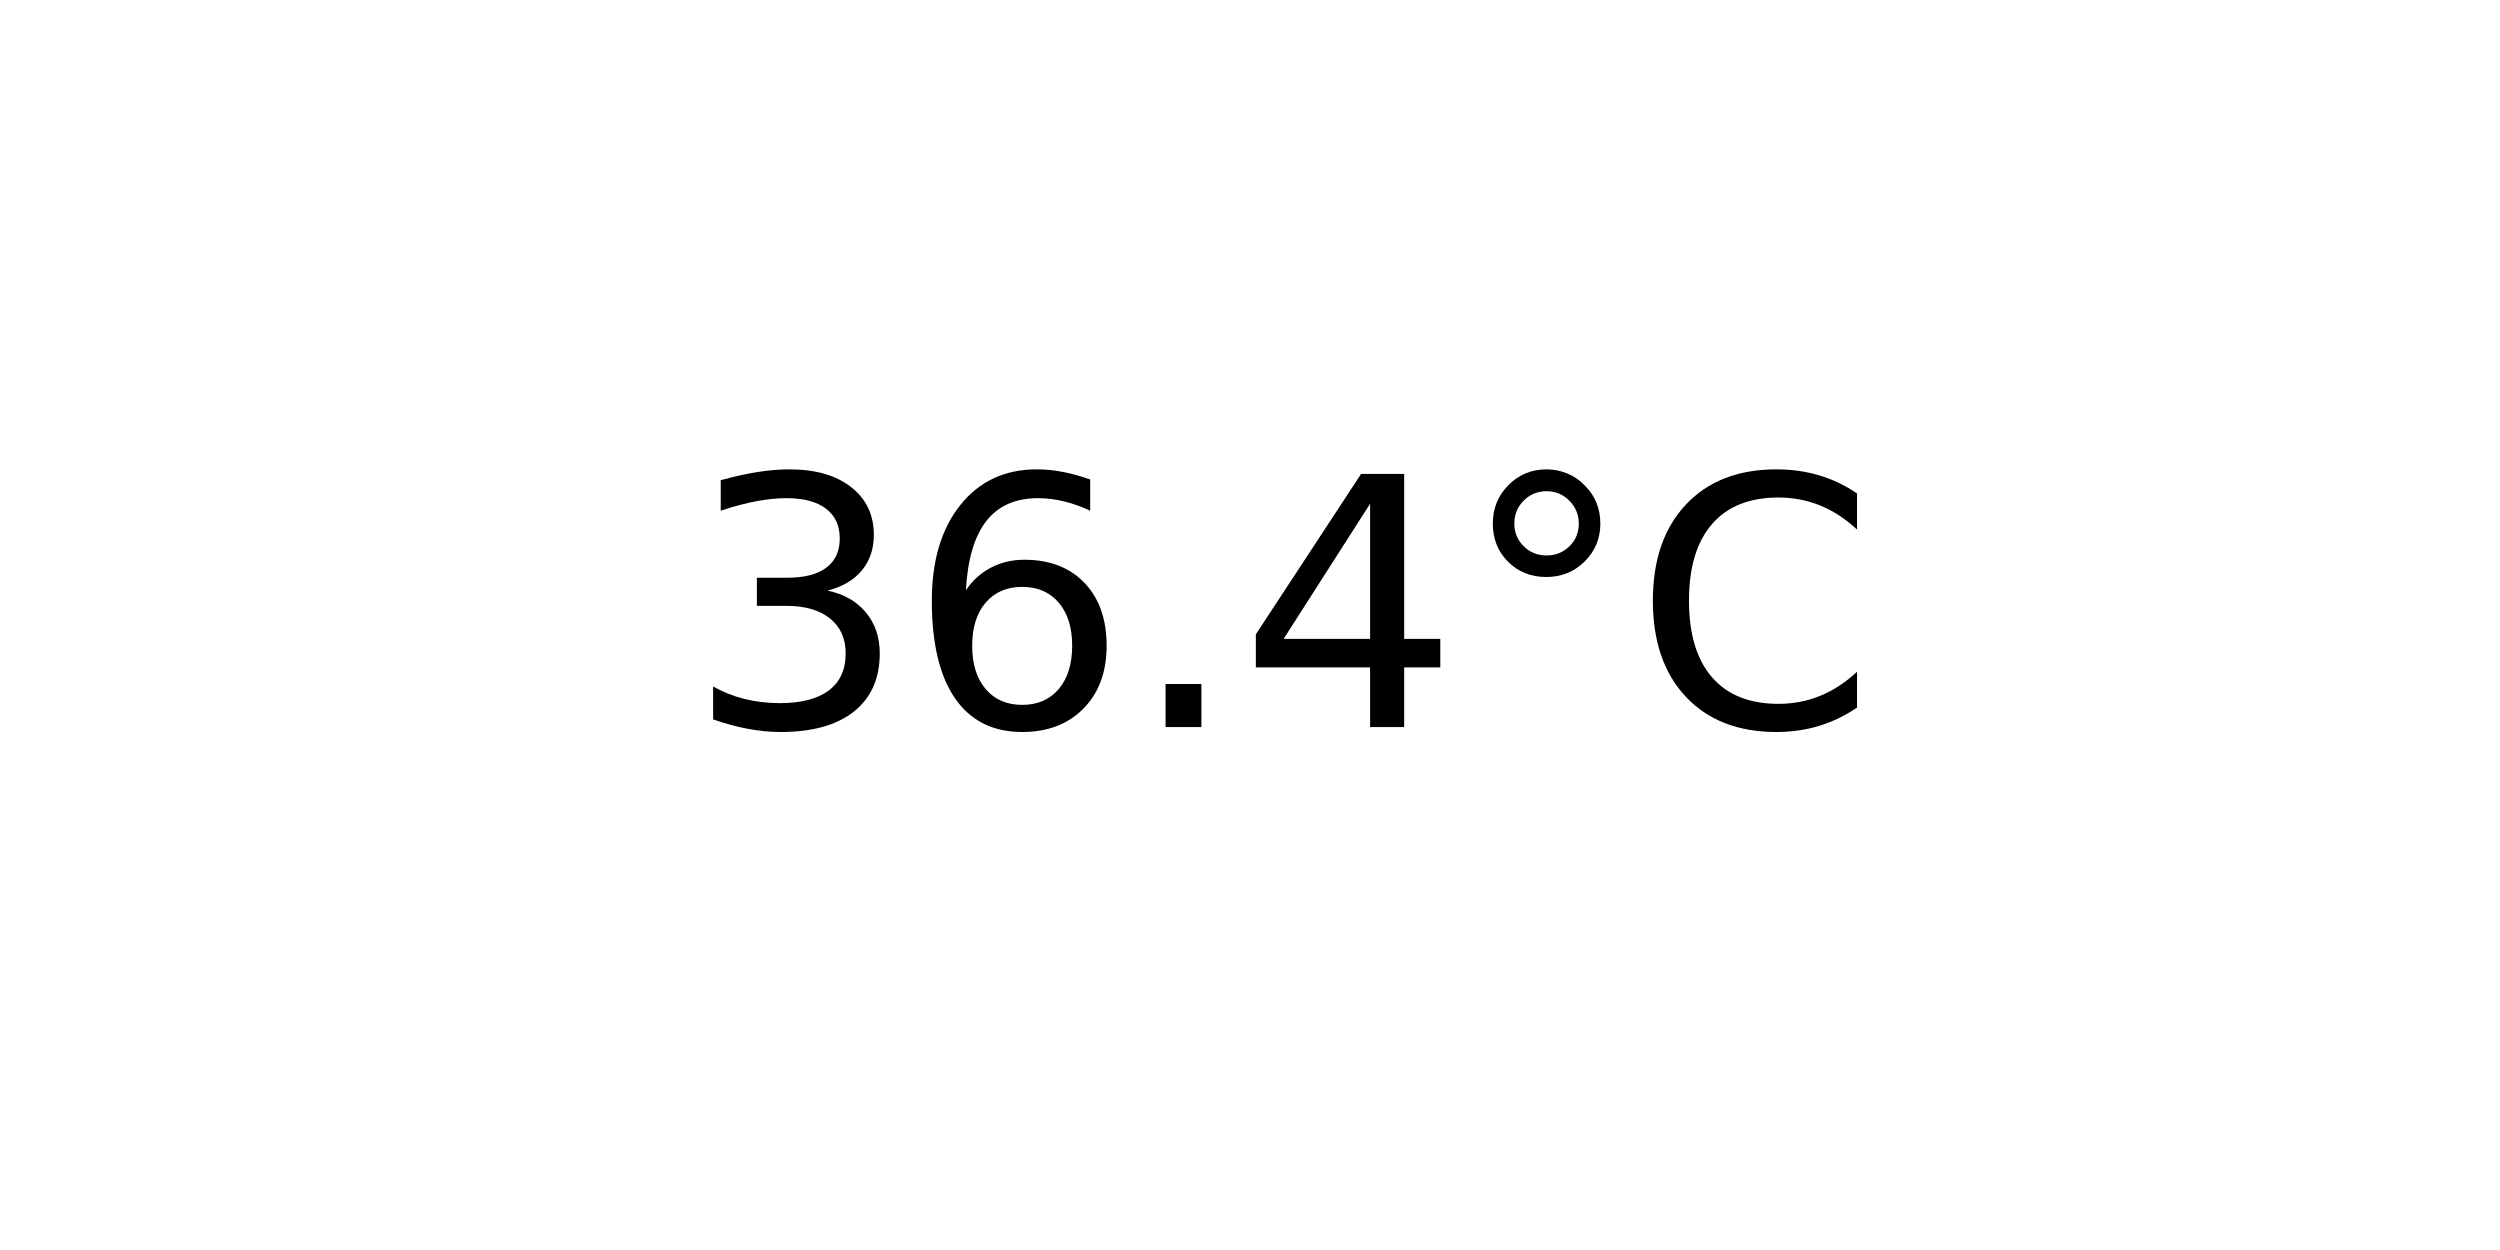
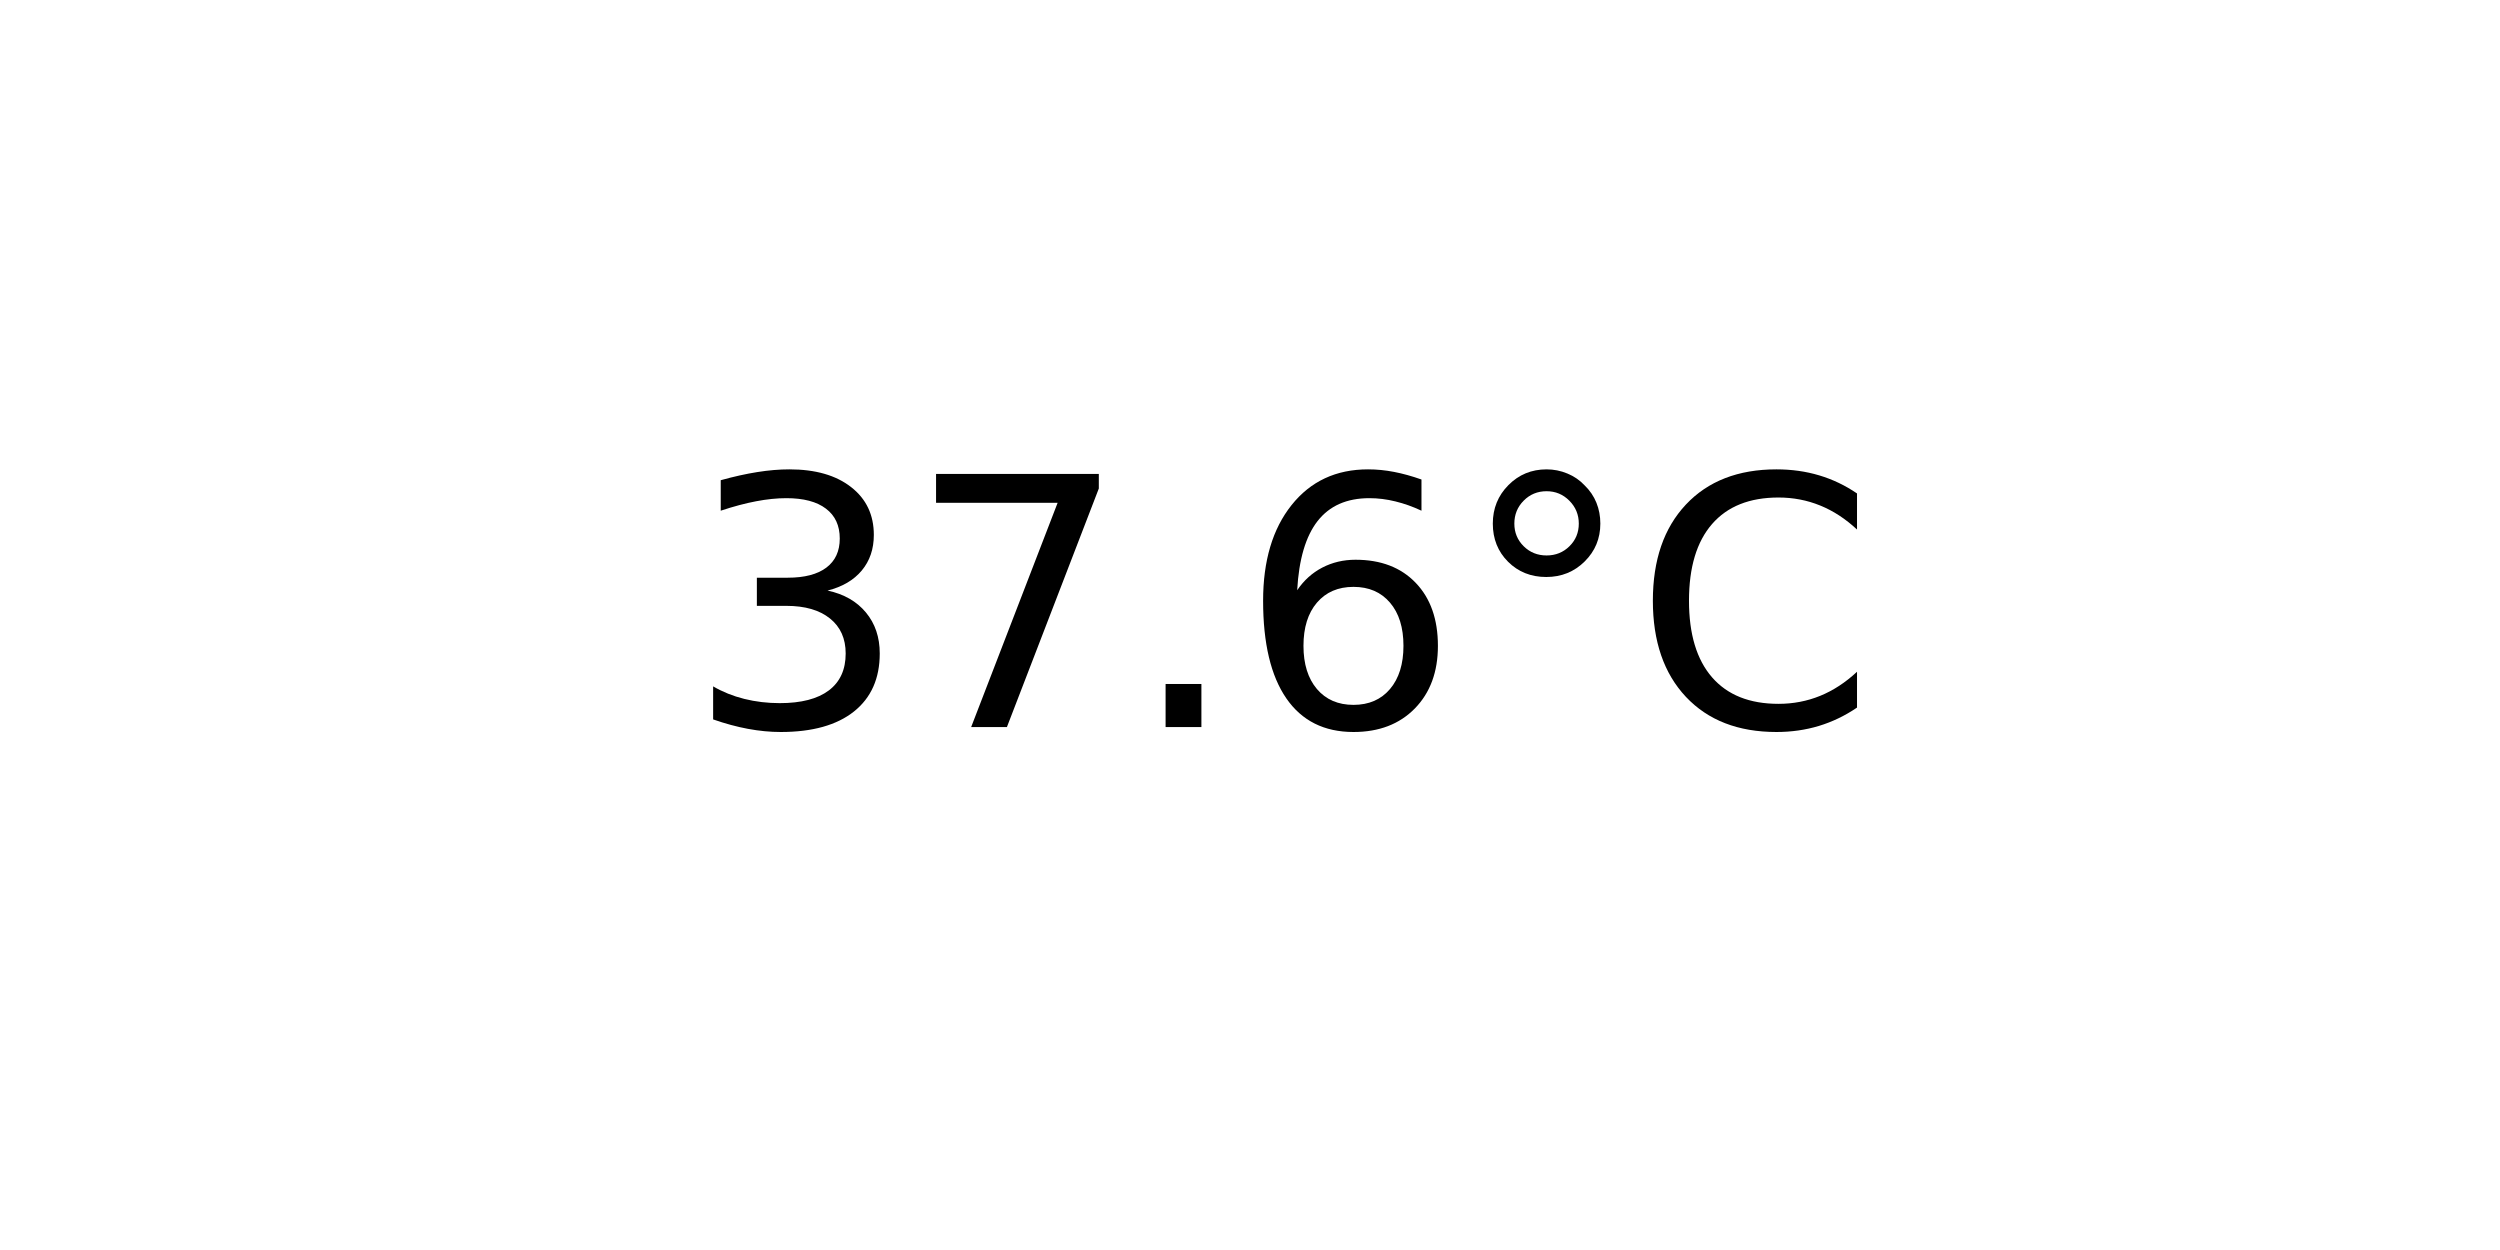
<svg xmlns="http://www.w3.org/2000/svg" xmlns:xlink="http://www.w3.org/1999/xlink" width="72pt" height="36pt" viewBox="0 0 72 36" version="1.1">
  <defs>
    <style type="text/css">*{stroke-linejoin: round; stroke-linecap: butt}</style>
  </defs>
  <g id="figure_1">
    <g id="axes_1">
      <g id="text_1">
        <g transform="translate(19.77578 20.93937) scale(0.1 -0.1)">
          <defs>
            <path id="DejaVuSans-33" d="M 2597 2516  Q 3050 2419 3304 2112  Q 3559 1806 3559 1356  Q 3559 666 3084 287  Q 2609 -91 1734 -91  Q 1441 -91 1130 -33  Q 819 25 488 141  L 488 750  Q 750 597 1062 519  Q 1375 441 1716 441  Q 2309 441 2620 675  Q 2931 909 2931 1356  Q 2931 1769 2642 2001  Q 2353 2234 1838 2234  L 1294 2234  L 1294 2753  L 1863 2753  Q 2328 2753 2575 2939  Q 2822 3125 2822 3475  Q 2822 3834 2567 4026  Q 2313 4219 1838 4219  Q 1578 4219 1281 4162  Q 984 4106 628 3988  L 628 4550  Q 988 4650 1302 4700  Q 1616 4750 1894 4750  Q 2613 4750 3031 4423  Q 3450 4097 3450 3541  Q 3450 3153 3228 2886  Q 3006 2619 2597 2516  z " transform="scale(0.015625)" />
+             <path id="DejaVuSans-37" d="M 525 4666  L 3525 4666  L 3525 4397  L 1831 0  L 1172 0  L 2766 4134  L 525 4134  L 525 4666  z " transform="scale(0.015625)" />
+             <path id="DejaVuSans-2e" d="M 684 794  L 1344 794  L 1344 0  L 684 0  L 684 794  z " transform="scale(0.015625)" />
            <path id="DejaVuSans-36" d="M 2113 2584  Q 1688 2584 1439 2293  Q 1191 2003 1191 1497  Q 1191 994 1439 701  Q 1688 409 2113 409  Q 2538 409 2786 701  Q 3034 994 3034 1497  Q 3034 2003 2786 2293  Q 2538 2584 2113 2584  z M 3366 4563  L 3366 3988  Q 3128 4100 2886 4159  Q 2644 4219 2406 4219  Q 1781 4219 1451 3797  Q 1122 3375 1075 2522  Q 1259 2794 1537 2939  Q 1816 3084 2150 3084  Q 2853 3084 3261 2657  Q 3669 2231 3669 1497  Q 3669 778 3244 343  Q 2819 -91 2113 -91  Q 1303 -91 875 529  Q 447 1150 447 2328  Q 447 3434 972 4092  Q 1497 4750 2381 4750  Q 2619 4750 2861 4703  Q 3103 4656 3366 4563  z " transform="scale(0.015625)" />
-             <path id="DejaVuSans-2e" d="M 684 794  L 1344 794  L 1344 0  L 684 0  L 684 794  z " transform="scale(0.015625)" />
-             <path id="DejaVuSans-34" d="M 2419 4116  L 825 1625  L 2419 1625  L 2419 4116  z M 2253 4666  L 3047 4666  L 3047 1625  L 3713 1625  L 3713 1100  L 3047 1100  L 3047 0  L 2419 0  L 2419 1100  L 313 1100  L 313 1709  L 2253 4666  z " transform="scale(0.015625)" />
            <path id="DejaVuSans-b0" d="M 1600 4347  Q 1350 4347 1178 4173  Q 1006 4000 1006 3750  Q 1006 3503 1178 3333  Q 1350 3163 1600 3163  Q 1850 3163 2022 3333  Q 2194 3503 2194 3750  Q 2194 3997 2020 4172  Q 1847 4347 1600 4347  z M 1600 4750  Q 1800 4750 1984 4673  Q 2169 4597 2303 4453  Q 2447 4313 2519 4134  Q 2591 3956 2591 3750  Q 2591 3338 2302 3052  Q 2013 2766 1594 2766  Q 1172 2766 890 3047  Q 609 3328 609 3750  Q 609 4169 896 4459  Q 1184 4750 1600 4750  z " transform="scale(0.015625)" />
            <path id="DejaVuSans-43" d="M 4122 4306  L 4122 3641  Q 3803 3938 3442 4084  Q 3081 4231 2675 4231  Q 1875 4231 1450 3742  Q 1025 3253 1025 2328  Q 1025 1406 1450 917  Q 1875 428 2675 428  Q 3081 428 3442 575  Q 3803 722 4122 1019  L 4122 359  Q 3791 134 3420 21  Q 3050 -91 2638 -91  Q 1578 -91 968 557  Q 359 1206 359 2328  Q 359 3453 968 4101  Q 1578 4750 2638 4750  Q 3056 4750 3426 4639  Q 3797 4528 4122 4306  z " transform="scale(0.015625)" />
          </defs>
          <use xlink:href="#DejaVuSans-33" />
-           <use xlink:href="#DejaVuSans-36" x="63.623" />
+           <use xlink:href="#DejaVuSans-37" x="63.623" />
          <use xlink:href="#DejaVuSans-2e" x="127.246" />
-           <use xlink:href="#DejaVuSans-34" x="159.033" />
+           <use xlink:href="#DejaVuSans-36" x="159.033" />
          <use xlink:href="#DejaVuSans-b0" x="222.656" />
          <use xlink:href="#DejaVuSans-43" x="272.656" />
        </g>
      </g>
    </g>
  </g>
</svg>
